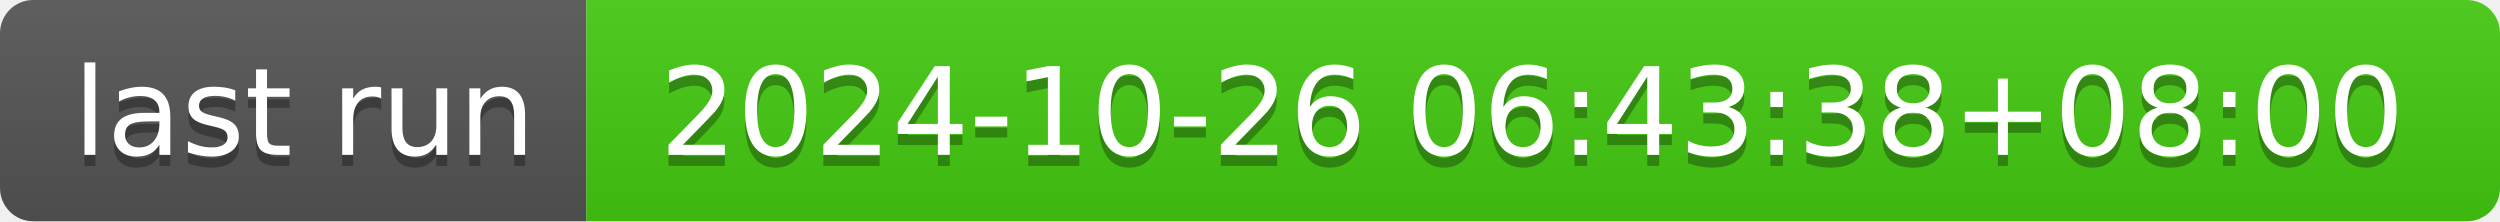
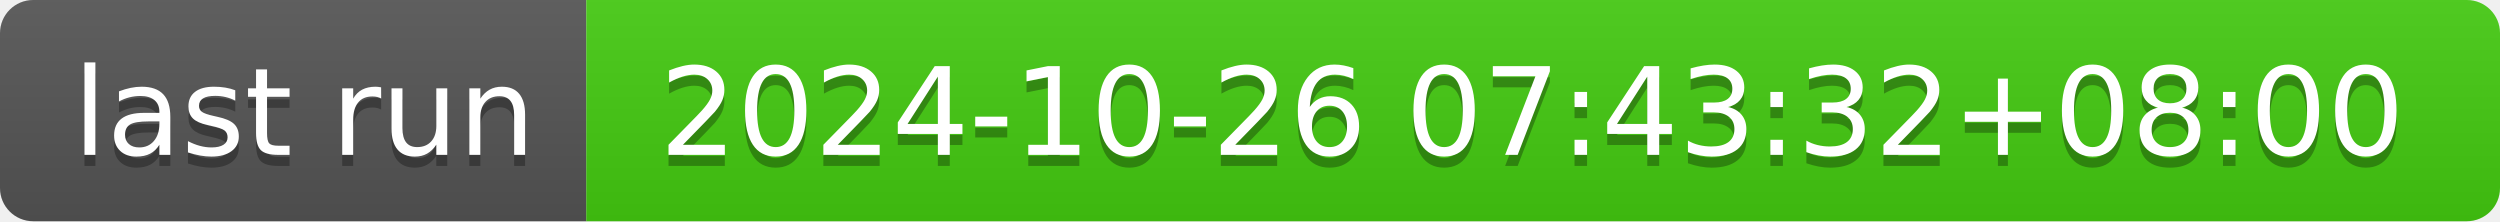
- <svg xmlns="http://www.w3.org/2000/svg" width="226" height="20" role="img" aria-label="last run: 2024-10-26 06:43:38+08:00">
+ <svg xmlns="http://www.w3.org/2000/svg" width="226" height="20" role="img" aria-label="last run: 2024-10-26 07:43:32+08:00">
  <linearGradient id="s" x2="0" y2="100%">
    <stop offset="0" stop-color="#bbb" stop-opacity=".1" />
    <stop offset="1" stop-opacity=".1" />
  </linearGradient>
  <clipPath id="r">
    <rect width="226" height="20" rx="3" fill="#fff" />
  </clipPath>
  <g clip-path="url(#r)">
    <rect width="53" height="20" fill="#555" />
    <rect x="53" width="173" height="20" fill="#4c1" />
    <rect width="226" height="20" fill="url(#s)" />
  </g>
  <g fill="#fff" text-anchor="middle" font-family="Verdana,Geneva,DejaVu Sans,sans-serif" text-rendering="geometricPrecision" font-size="110">
    <text aria-hidden="true" x="275" y="150" fill="#010101" fill-opacity=".3" transform="scale(.1)" textLength="430">last run</text>
    <text x="275" y="140" transform="scale(.1)" fill="#fff" textLength="430">last run</text>
-     <text aria-hidden="true" x="1385" y="150" fill="#010101" fill-opacity=".3" transform="scale(.1)" textLength="1630">2024-10-26 06:43:38+08:00</text>
-     <text x="1385" y="140" transform="scale(.1)" fill="#fff" textLength="1630">2024-10-26 06:43:38+08:00</text>
+     <text aria-hidden="true" x="1385" y="150" fill="#010101" fill-opacity=".3" transform="scale(.1)" textLength="1630">2024-10-26 07:43:32+08:00</text>
+     <text x="1385" y="140" transform="scale(.1)" fill="#fff" textLength="1630">2024-10-26 07:43:32+08:00</text>
  </g>
</svg>
